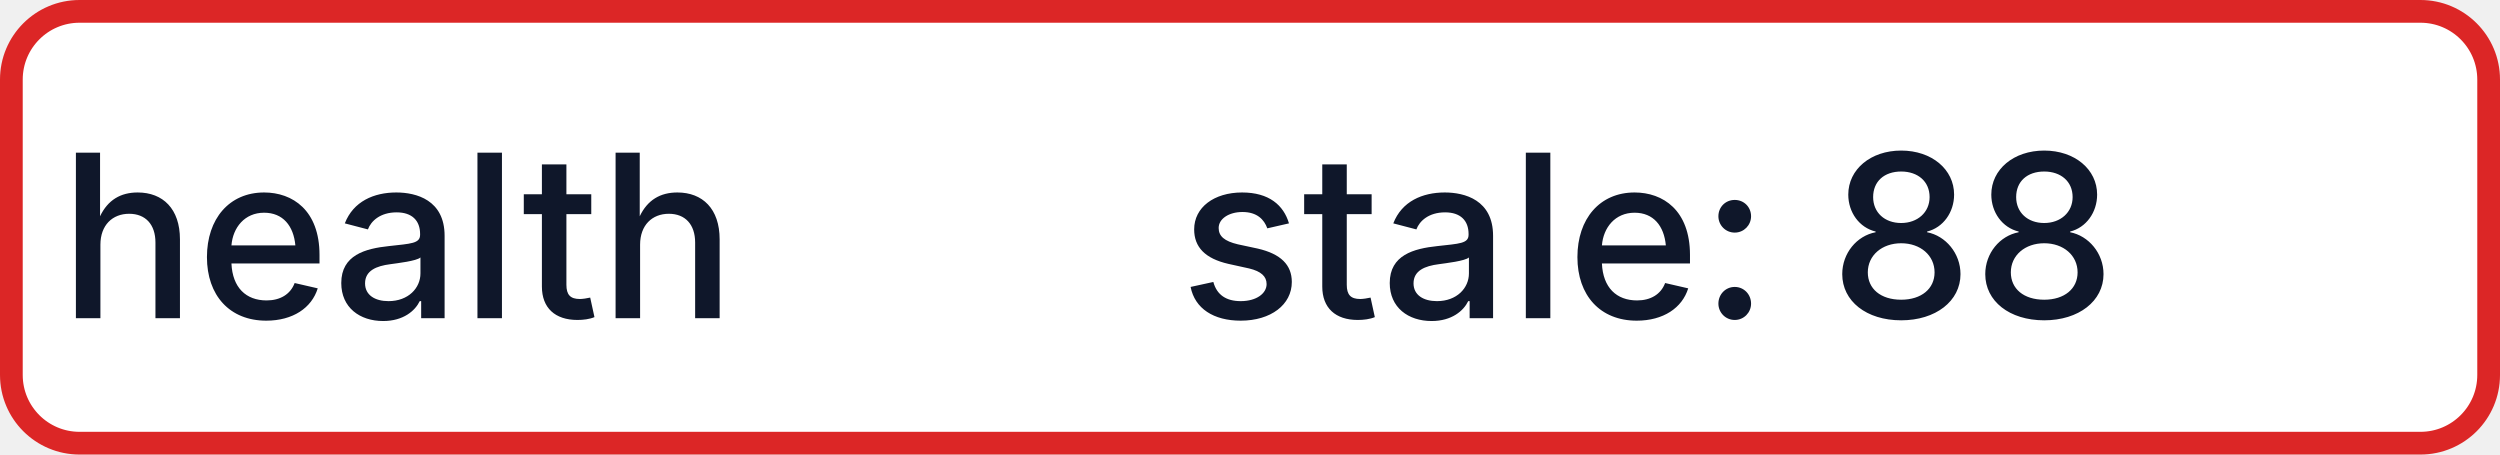
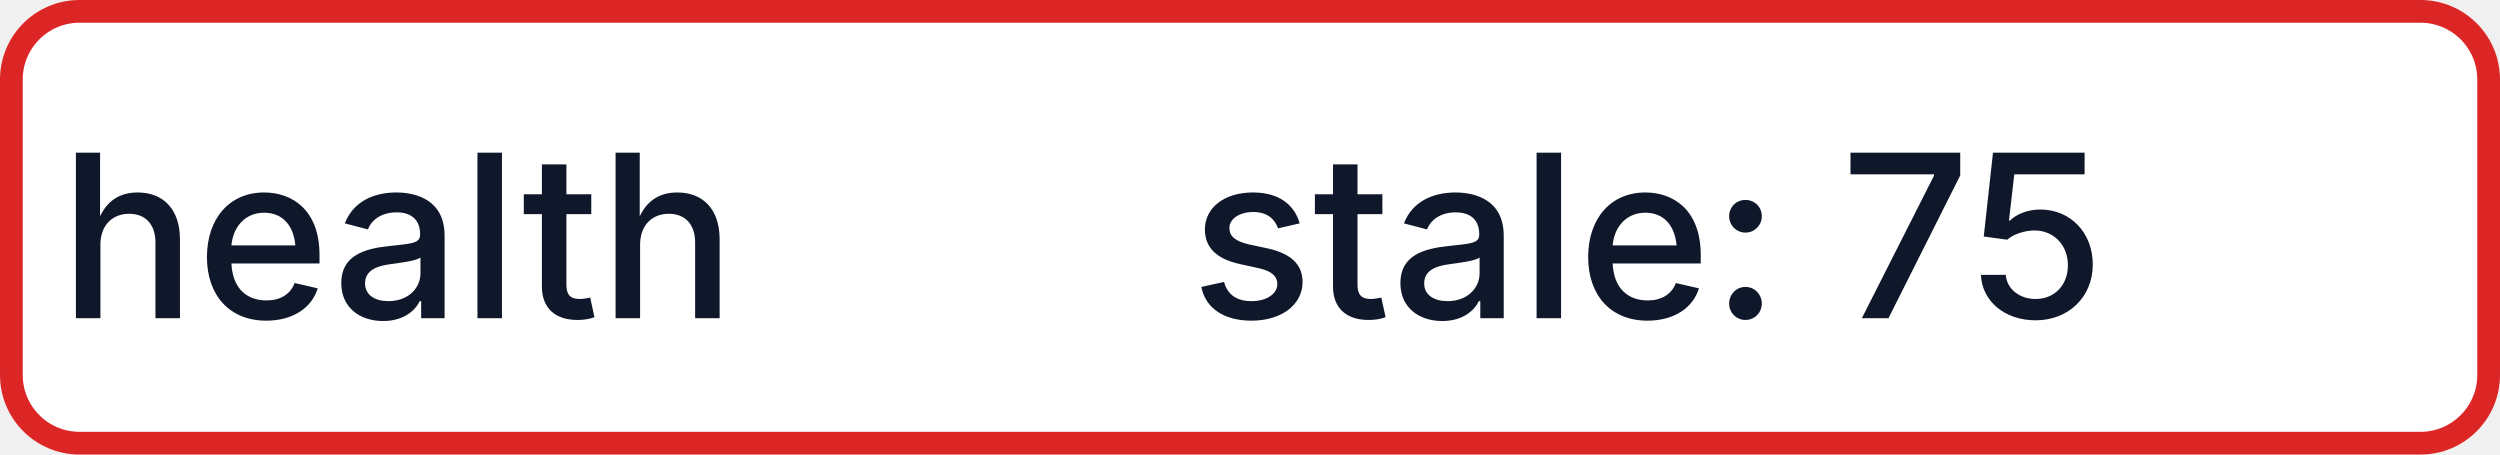
- <svg xmlns="http://www.w3.org/2000/svg" width="110" height="20" role="img" aria-label="health: stale: 88">
+ <svg xmlns="http://www.w3.org/2000/svg" width="110" height="20" role="img" aria-label="health: stale: 75">
  <rect x="0.5" y="0.5" width="109" height="19" rx="3" fill="#FFFFFF" stroke="#DC2626" stroke-width="1" />
  <g fill="#0F172A" text-anchor="middle" font-family="-apple-system,BlinkMacSystemFont,Segoe UI,sans-serif" font-size="10" font-weight="500">
    <text x="17.5" y="14">health</text>
-     <text x="72.5" y="14" textLength="68" lengthAdjust="spacingAndGlyphs">stale: 88</text>
+     <text x="72.5" y="14" textLength="68" lengthAdjust="spacingAndGlyphs">stale: 75</text>
  </g>
</svg>
